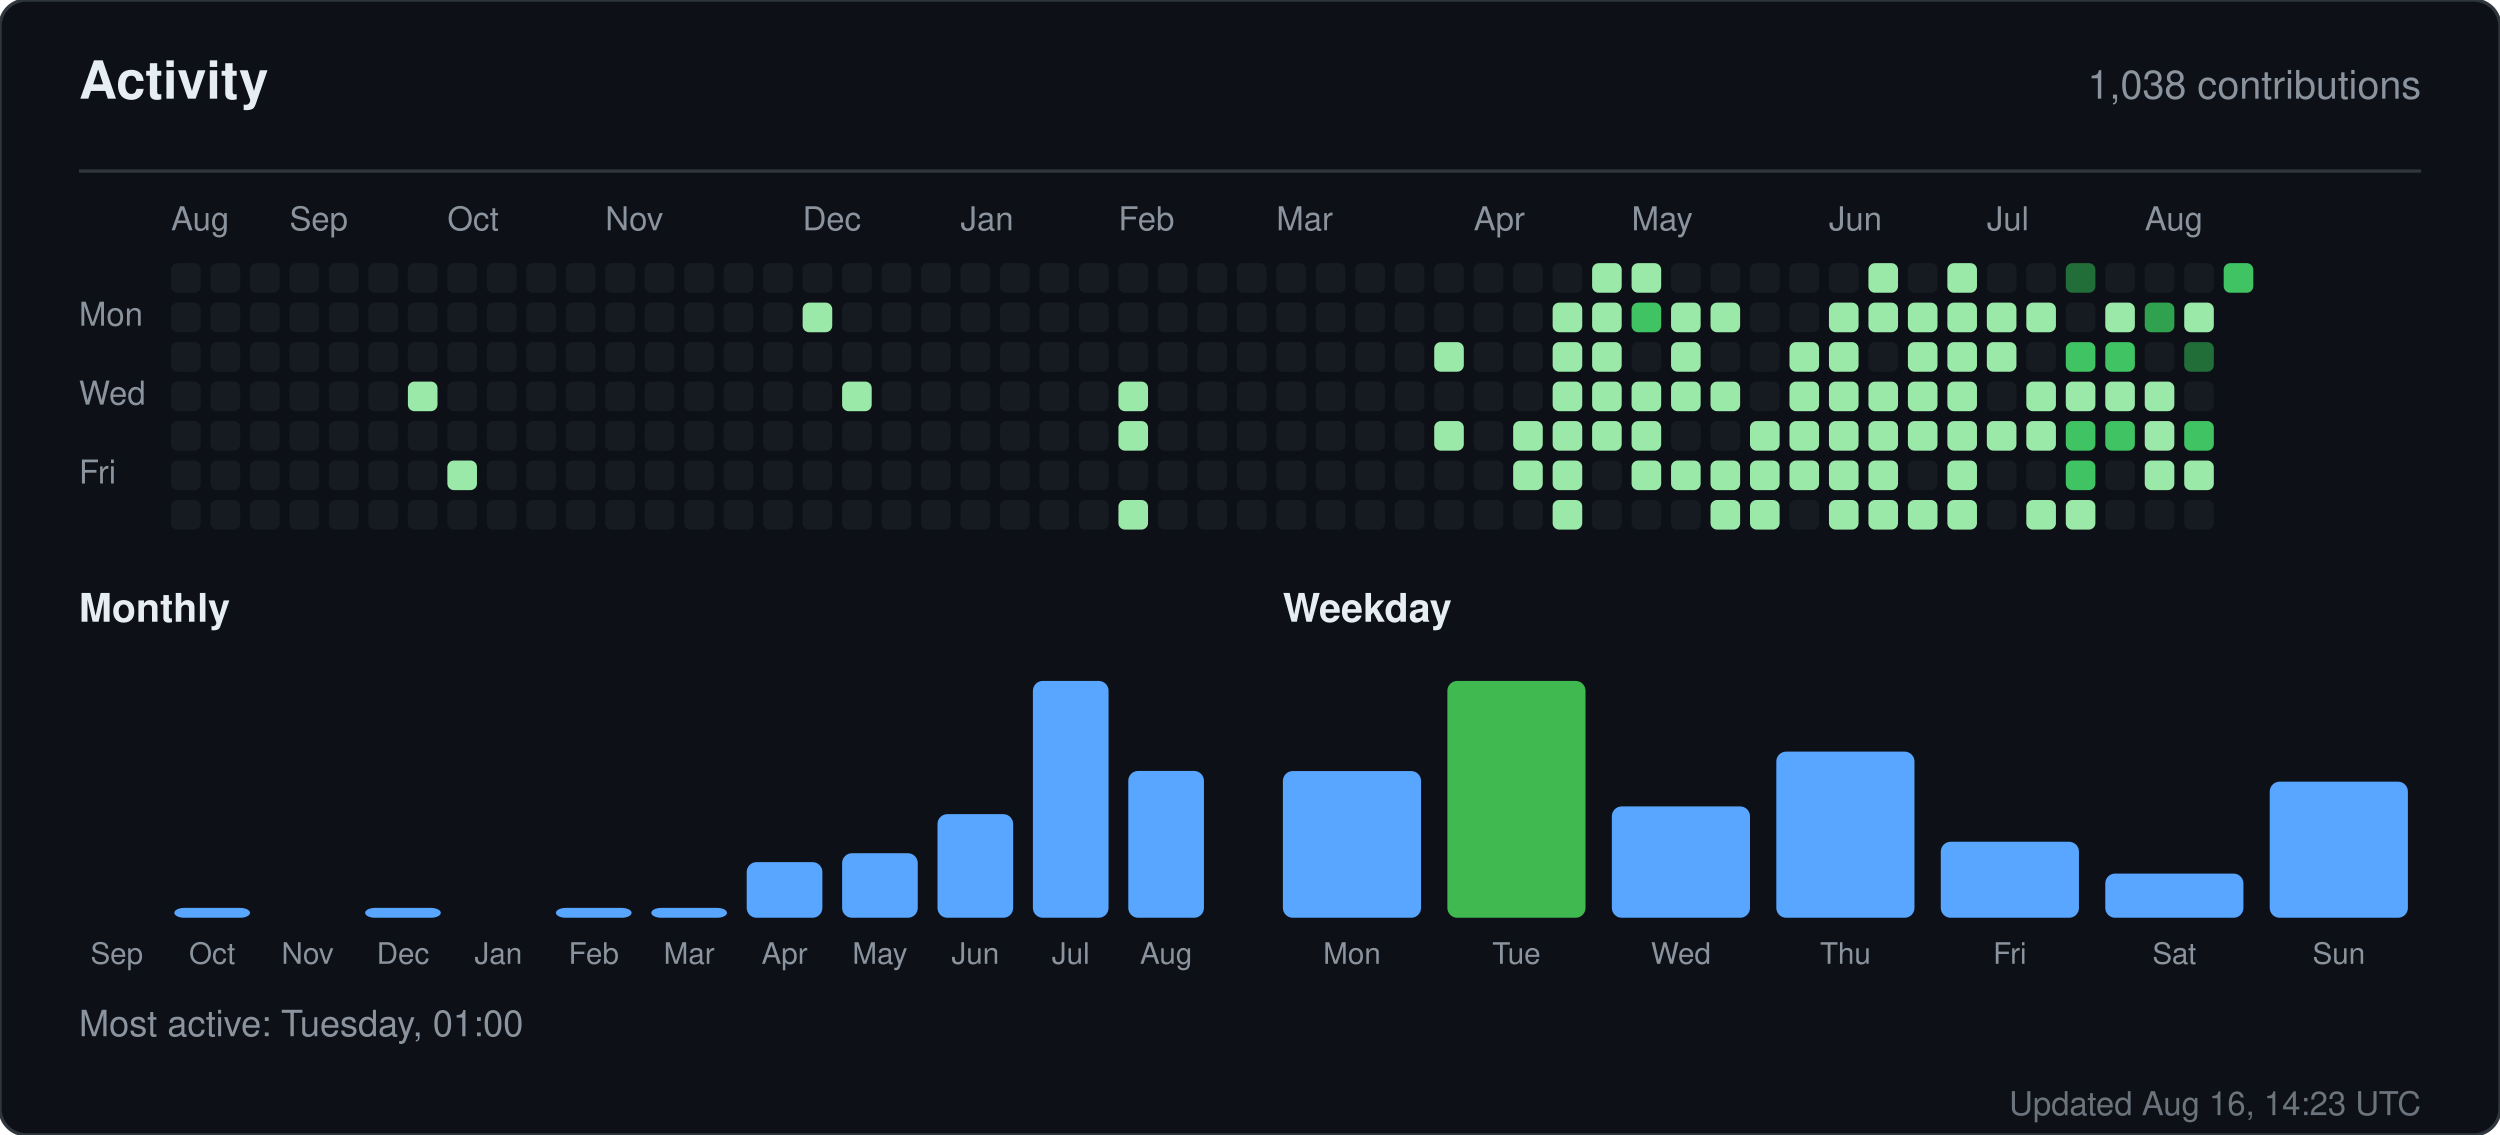
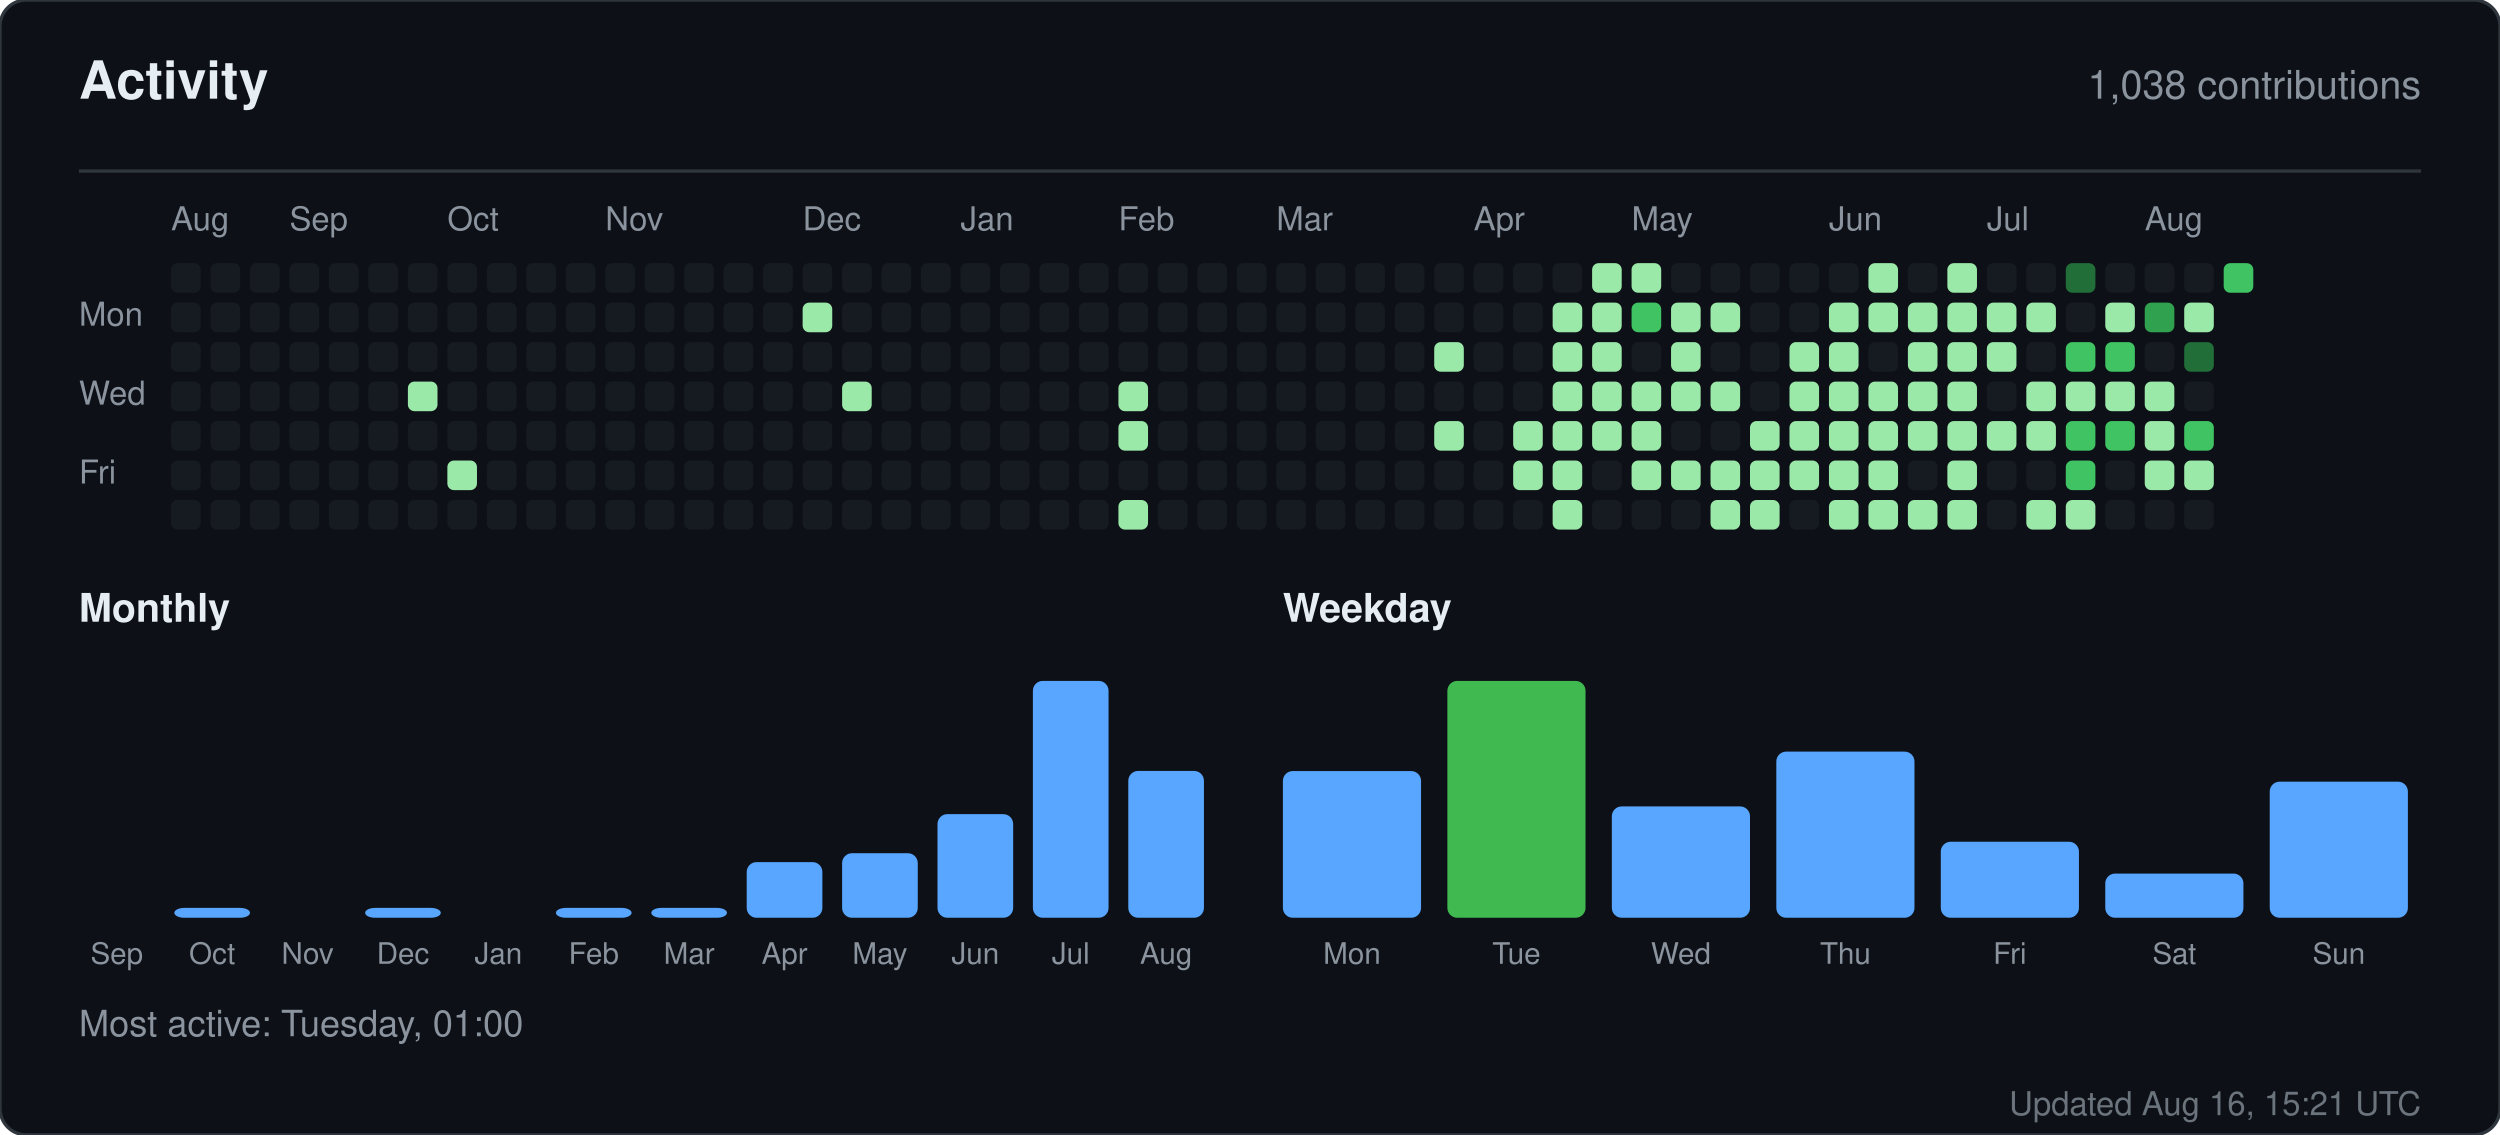
<svg xmlns="http://www.w3.org/2000/svg" width="760" height="345" viewBox="0 0 760 345" role="img" aria-label="Activity for sandiirawan12">
  <rect width="760" height="345" rx="8" fill="#0d1117" stroke="#30363d" />
  <g font-family="-apple-system, BlinkMacSystemFont, Segoe UI, Helvetica, Arial, sans-serif">
    <text x="24" y="30" fill="#e6edf3" font-size="16" font-weight="700">Activity</text>
    <text x="736" y="30" fill="#8b949e" font-size="12" text-anchor="end">1,038 contributions</text>
    <line x1="24" y1="52" x2="736" y2="52" stroke="#30363d" />
    <text x="52" y="70" fill="#8b949e" font-size="10">Aug</text>
    <text x="88" y="70" fill="#8b949e" font-size="10">Sep</text>
    <text x="136" y="70" fill="#8b949e" font-size="10">Oct</text>
    <text x="184" y="70" fill="#8b949e" font-size="10">Nov</text>
    <text x="244" y="70" fill="#8b949e" font-size="10">Dec</text>
    <text x="292" y="70" fill="#8b949e" font-size="10">Jan</text>
    <text x="340" y="70" fill="#8b949e" font-size="10">Feb</text>
    <text x="388" y="70" fill="#8b949e" font-size="10">Mar</text>
    <text x="448" y="70" fill="#8b949e" font-size="10">Apr</text>
    <text x="496" y="70" fill="#8b949e" font-size="10">May</text>
    <text x="556" y="70" fill="#8b949e" font-size="10">Jun</text>
    <text x="604" y="70" fill="#8b949e" font-size="10">Jul</text>
    <text x="652" y="70" fill="#8b949e" font-size="10">Aug</text>
    <text x="24" y="99" fill="#8b949e" font-size="10">Mon</text>
    <text x="24" y="123" fill="#8b949e" font-size="10">Wed</text>
    <text x="24" y="147" fill="#8b949e" font-size="10">Fri</text>
    <rect x="52" y="80" width="9" height="9" rx="2" fill="#161b22" />
    <rect x="52" y="92" width="9" height="9" rx="2" fill="#161b22" />
    <rect x="52" y="104" width="9" height="9" rx="2" fill="#161b22" />
    <rect x="52" y="116" width="9" height="9" rx="2" fill="#161b22" />
    <rect x="52" y="128" width="9" height="9" rx="2" fill="#161b22" />
    <rect x="52" y="140" width="9" height="9" rx="2" fill="#161b22" />
    <rect x="52" y="152" width="9" height="9" rx="2" fill="#161b22" />
    <rect x="64" y="80" width="9" height="9" rx="2" fill="#161b22" />
    <rect x="64" y="92" width="9" height="9" rx="2" fill="#161b22" />
    <rect x="64" y="104" width="9" height="9" rx="2" fill="#161b22" />
    <rect x="64" y="116" width="9" height="9" rx="2" fill="#161b22" />
    <rect x="64" y="128" width="9" height="9" rx="2" fill="#161b22" />
    <rect x="64" y="140" width="9" height="9" rx="2" fill="#161b22" />
    <rect x="64" y="152" width="9" height="9" rx="2" fill="#161b22" />
    <rect x="76" y="80" width="9" height="9" rx="2" fill="#161b22" />
    <rect x="76" y="92" width="9" height="9" rx="2" fill="#161b22" />
    <rect x="76" y="104" width="9" height="9" rx="2" fill="#161b22" />
    <rect x="76" y="116" width="9" height="9" rx="2" fill="#161b22" />
    <rect x="76" y="128" width="9" height="9" rx="2" fill="#161b22" />
    <rect x="76" y="140" width="9" height="9" rx="2" fill="#161b22" />
    <rect x="76" y="152" width="9" height="9" rx="2" fill="#161b22" />
    <rect x="88" y="80" width="9" height="9" rx="2" fill="#161b22" />
    <rect x="88" y="92" width="9" height="9" rx="2" fill="#161b22" />
    <rect x="88" y="104" width="9" height="9" rx="2" fill="#161b22" />
    <rect x="88" y="116" width="9" height="9" rx="2" fill="#161b22" />
    <rect x="88" y="128" width="9" height="9" rx="2" fill="#161b22" />
    <rect x="88" y="140" width="9" height="9" rx="2" fill="#161b22" />
    <rect x="88" y="152" width="9" height="9" rx="2" fill="#161b22" />
    <rect x="100" y="80" width="9" height="9" rx="2" fill="#161b22" />
    <rect x="100" y="92" width="9" height="9" rx="2" fill="#161b22" />
    <rect x="100" y="104" width="9" height="9" rx="2" fill="#161b22" />
    <rect x="100" y="116" width="9" height="9" rx="2" fill="#161b22" />
    <rect x="100" y="128" width="9" height="9" rx="2" fill="#161b22" />
    <rect x="100" y="140" width="9" height="9" rx="2" fill="#161b22" />
    <rect x="100" y="152" width="9" height="9" rx="2" fill="#161b22" />
    <rect x="112" y="80" width="9" height="9" rx="2" fill="#161b22" />
    <rect x="112" y="92" width="9" height="9" rx="2" fill="#161b22" />
    <rect x="112" y="104" width="9" height="9" rx="2" fill="#161b22" />
    <rect x="112" y="116" width="9" height="9" rx="2" fill="#161b22" />
    <rect x="112" y="128" width="9" height="9" rx="2" fill="#161b22" />
    <rect x="112" y="140" width="9" height="9" rx="2" fill="#161b22" />
    <rect x="112" y="152" width="9" height="9" rx="2" fill="#161b22" />
    <rect x="124" y="80" width="9" height="9" rx="2" fill="#161b22" />
    <rect x="124" y="92" width="9" height="9" rx="2" fill="#161b22" />
    <rect x="124" y="104" width="9" height="9" rx="2" fill="#161b22" />
    <rect x="124" y="116" width="9" height="9" rx="2" fill="#9be9a8" />
    <rect x="124" y="128" width="9" height="9" rx="2" fill="#161b22" />
    <rect x="124" y="140" width="9" height="9" rx="2" fill="#161b22" />
    <rect x="124" y="152" width="9" height="9" rx="2" fill="#161b22" />
    <rect x="136" y="80" width="9" height="9" rx="2" fill="#161b22" />
    <rect x="136" y="92" width="9" height="9" rx="2" fill="#161b22" />
    <rect x="136" y="104" width="9" height="9" rx="2" fill="#161b22" />
    <rect x="136" y="116" width="9" height="9" rx="2" fill="#161b22" />
    <rect x="136" y="128" width="9" height="9" rx="2" fill="#161b22" />
    <rect x="136" y="140" width="9" height="9" rx="2" fill="#9be9a8" />
    <rect x="136" y="152" width="9" height="9" rx="2" fill="#161b22" />
    <rect x="148" y="80" width="9" height="9" rx="2" fill="#161b22" />
    <rect x="148" y="92" width="9" height="9" rx="2" fill="#161b22" />
    <rect x="148" y="104" width="9" height="9" rx="2" fill="#161b22" />
    <rect x="148" y="116" width="9" height="9" rx="2" fill="#161b22" />
    <rect x="148" y="128" width="9" height="9" rx="2" fill="#161b22" />
    <rect x="148" y="140" width="9" height="9" rx="2" fill="#161b22" />
    <rect x="148" y="152" width="9" height="9" rx="2" fill="#161b22" />
    <rect x="160" y="80" width="9" height="9" rx="2" fill="#161b22" />
    <rect x="160" y="92" width="9" height="9" rx="2" fill="#161b22" />
    <rect x="160" y="104" width="9" height="9" rx="2" fill="#161b22" />
    <rect x="160" y="116" width="9" height="9" rx="2" fill="#161b22" />
    <rect x="160" y="128" width="9" height="9" rx="2" fill="#161b22" />
    <rect x="160" y="140" width="9" height="9" rx="2" fill="#161b22" />
    <rect x="160" y="152" width="9" height="9" rx="2" fill="#161b22" />
    <rect x="172" y="80" width="9" height="9" rx="2" fill="#161b22" />
    <rect x="172" y="92" width="9" height="9" rx="2" fill="#161b22" />
    <rect x="172" y="104" width="9" height="9" rx="2" fill="#161b22" />
    <rect x="172" y="116" width="9" height="9" rx="2" fill="#161b22" />
    <rect x="172" y="128" width="9" height="9" rx="2" fill="#161b22" />
    <rect x="172" y="140" width="9" height="9" rx="2" fill="#161b22" />
    <rect x="172" y="152" width="9" height="9" rx="2" fill="#161b22" />
    <rect x="184" y="80" width="9" height="9" rx="2" fill="#161b22" />
    <rect x="184" y="92" width="9" height="9" rx="2" fill="#161b22" />
    <rect x="184" y="104" width="9" height="9" rx="2" fill="#161b22" />
    <rect x="184" y="116" width="9" height="9" rx="2" fill="#161b22" />
    <rect x="184" y="128" width="9" height="9" rx="2" fill="#161b22" />
    <rect x="184" y="140" width="9" height="9" rx="2" fill="#161b22" />
    <rect x="184" y="152" width="9" height="9" rx="2" fill="#161b22" />
    <rect x="196" y="80" width="9" height="9" rx="2" fill="#161b22" />
    <rect x="196" y="92" width="9" height="9" rx="2" fill="#161b22" />
    <rect x="196" y="104" width="9" height="9" rx="2" fill="#161b22" />
    <rect x="196" y="116" width="9" height="9" rx="2" fill="#161b22" />
    <rect x="196" y="128" width="9" height="9" rx="2" fill="#161b22" />
    <rect x="196" y="140" width="9" height="9" rx="2" fill="#161b22" />
    <rect x="196" y="152" width="9" height="9" rx="2" fill="#161b22" />
    <rect x="208" y="80" width="9" height="9" rx="2" fill="#161b22" />
    <rect x="208" y="92" width="9" height="9" rx="2" fill="#161b22" />
    <rect x="208" y="104" width="9" height="9" rx="2" fill="#161b22" />
    <rect x="208" y="116" width="9" height="9" rx="2" fill="#161b22" />
    <rect x="208" y="128" width="9" height="9" rx="2" fill="#161b22" />
    <rect x="208" y="140" width="9" height="9" rx="2" fill="#161b22" />
    <rect x="208" y="152" width="9" height="9" rx="2" fill="#161b22" />
    <rect x="220" y="80" width="9" height="9" rx="2" fill="#161b22" />
    <rect x="220" y="92" width="9" height="9" rx="2" fill="#161b22" />
    <rect x="220" y="104" width="9" height="9" rx="2" fill="#161b22" />
    <rect x="220" y="116" width="9" height="9" rx="2" fill="#161b22" />
    <rect x="220" y="128" width="9" height="9" rx="2" fill="#161b22" />
    <rect x="220" y="140" width="9" height="9" rx="2" fill="#161b22" />
    <rect x="220" y="152" width="9" height="9" rx="2" fill="#161b22" />
    <rect x="232" y="80" width="9" height="9" rx="2" fill="#161b22" />
    <rect x="232" y="92" width="9" height="9" rx="2" fill="#161b22" />
    <rect x="232" y="104" width="9" height="9" rx="2" fill="#161b22" />
    <rect x="232" y="116" width="9" height="9" rx="2" fill="#161b22" />
    <rect x="232" y="128" width="9" height="9" rx="2" fill="#161b22" />
    <rect x="232" y="140" width="9" height="9" rx="2" fill="#161b22" />
    <rect x="232" y="152" width="9" height="9" rx="2" fill="#161b22" />
    <rect x="244" y="80" width="9" height="9" rx="2" fill="#161b22" />
    <rect x="244" y="92" width="9" height="9" rx="2" fill="#9be9a8" />
    <rect x="244" y="104" width="9" height="9" rx="2" fill="#161b22" />
    <rect x="244" y="116" width="9" height="9" rx="2" fill="#161b22" />
    <rect x="244" y="128" width="9" height="9" rx="2" fill="#161b22" />
    <rect x="244" y="140" width="9" height="9" rx="2" fill="#161b22" />
    <rect x="244" y="152" width="9" height="9" rx="2" fill="#161b22" />
    <rect x="256" y="80" width="9" height="9" rx="2" fill="#161b22" />
    <rect x="256" y="92" width="9" height="9" rx="2" fill="#161b22" />
    <rect x="256" y="104" width="9" height="9" rx="2" fill="#161b22" />
    <rect x="256" y="116" width="9" height="9" rx="2" fill="#9be9a8" />
    <rect x="256" y="128" width="9" height="9" rx="2" fill="#161b22" />
    <rect x="256" y="140" width="9" height="9" rx="2" fill="#161b22" />
    <rect x="256" y="152" width="9" height="9" rx="2" fill="#161b22" />
    <rect x="268" y="80" width="9" height="9" rx="2" fill="#161b22" />
    <rect x="268" y="92" width="9" height="9" rx="2" fill="#161b22" />
    <rect x="268" y="104" width="9" height="9" rx="2" fill="#161b22" />
    <rect x="268" y="116" width="9" height="9" rx="2" fill="#161b22" />
    <rect x="268" y="128" width="9" height="9" rx="2" fill="#161b22" />
    <rect x="268" y="140" width="9" height="9" rx="2" fill="#161b22" />
    <rect x="268" y="152" width="9" height="9" rx="2" fill="#161b22" />
    <rect x="280" y="80" width="9" height="9" rx="2" fill="#161b22" />
    <rect x="280" y="92" width="9" height="9" rx="2" fill="#161b22" />
    <rect x="280" y="104" width="9" height="9" rx="2" fill="#161b22" />
    <rect x="280" y="116" width="9" height="9" rx="2" fill="#161b22" />
    <rect x="280" y="128" width="9" height="9" rx="2" fill="#161b22" />
    <rect x="280" y="140" width="9" height="9" rx="2" fill="#161b22" />
    <rect x="280" y="152" width="9" height="9" rx="2" fill="#161b22" />
    <rect x="292" y="80" width="9" height="9" rx="2" fill="#161b22" />
    <rect x="292" y="92" width="9" height="9" rx="2" fill="#161b22" />
    <rect x="292" y="104" width="9" height="9" rx="2" fill="#161b22" />
    <rect x="292" y="116" width="9" height="9" rx="2" fill="#161b22" />
    <rect x="292" y="128" width="9" height="9" rx="2" fill="#161b22" />
    <rect x="292" y="140" width="9" height="9" rx="2" fill="#161b22" />
    <rect x="292" y="152" width="9" height="9" rx="2" fill="#161b22" />
    <rect x="304" y="80" width="9" height="9" rx="2" fill="#161b22" />
    <rect x="304" y="92" width="9" height="9" rx="2" fill="#161b22" />
    <rect x="304" y="104" width="9" height="9" rx="2" fill="#161b22" />
    <rect x="304" y="116" width="9" height="9" rx="2" fill="#161b22" />
    <rect x="304" y="128" width="9" height="9" rx="2" fill="#161b22" />
    <rect x="304" y="140" width="9" height="9" rx="2" fill="#161b22" />
    <rect x="304" y="152" width="9" height="9" rx="2" fill="#161b22" />
    <rect x="316" y="80" width="9" height="9" rx="2" fill="#161b22" />
    <rect x="316" y="92" width="9" height="9" rx="2" fill="#161b22" />
    <rect x="316" y="104" width="9" height="9" rx="2" fill="#161b22" />
    <rect x="316" y="116" width="9" height="9" rx="2" fill="#161b22" />
    <rect x="316" y="128" width="9" height="9" rx="2" fill="#161b22" />
    <rect x="316" y="140" width="9" height="9" rx="2" fill="#161b22" />
    <rect x="316" y="152" width="9" height="9" rx="2" fill="#161b22" />
    <rect x="328" y="80" width="9" height="9" rx="2" fill="#161b22" />
    <rect x="328" y="92" width="9" height="9" rx="2" fill="#161b22" />
    <rect x="328" y="104" width="9" height="9" rx="2" fill="#161b22" />
    <rect x="328" y="116" width="9" height="9" rx="2" fill="#161b22" />
    <rect x="328" y="128" width="9" height="9" rx="2" fill="#161b22" />
    <rect x="328" y="140" width="9" height="9" rx="2" fill="#161b22" />
    <rect x="328" y="152" width="9" height="9" rx="2" fill="#161b22" />
    <rect x="340" y="80" width="9" height="9" rx="2" fill="#161b22" />
    <rect x="340" y="92" width="9" height="9" rx="2" fill="#161b22" />
    <rect x="340" y="104" width="9" height="9" rx="2" fill="#161b22" />
    <rect x="340" y="116" width="9" height="9" rx="2" fill="#9be9a8" />
    <rect x="340" y="128" width="9" height="9" rx="2" fill="#9be9a8" />
    <rect x="340" y="140" width="9" height="9" rx="2" fill="#161b22" />
    <rect x="340" y="152" width="9" height="9" rx="2" fill="#9be9a8" />
    <rect x="352" y="80" width="9" height="9" rx="2" fill="#161b22" />
    <rect x="352" y="92" width="9" height="9" rx="2" fill="#161b22" />
    <rect x="352" y="104" width="9" height="9" rx="2" fill="#161b22" />
    <rect x="352" y="116" width="9" height="9" rx="2" fill="#161b22" />
    <rect x="352" y="128" width="9" height="9" rx="2" fill="#161b22" />
    <rect x="352" y="140" width="9" height="9" rx="2" fill="#161b22" />
    <rect x="352" y="152" width="9" height="9" rx="2" fill="#161b22" />
    <rect x="364" y="80" width="9" height="9" rx="2" fill="#161b22" />
    <rect x="364" y="92" width="9" height="9" rx="2" fill="#161b22" />
    <rect x="364" y="104" width="9" height="9" rx="2" fill="#161b22" />
    <rect x="364" y="116" width="9" height="9" rx="2" fill="#161b22" />
    <rect x="364" y="128" width="9" height="9" rx="2" fill="#161b22" />
    <rect x="364" y="140" width="9" height="9" rx="2" fill="#161b22" />
    <rect x="364" y="152" width="9" height="9" rx="2" fill="#161b22" />
    <rect x="376" y="80" width="9" height="9" rx="2" fill="#161b22" />
    <rect x="376" y="92" width="9" height="9" rx="2" fill="#161b22" />
    <rect x="376" y="104" width="9" height="9" rx="2" fill="#161b22" />
    <rect x="376" y="116" width="9" height="9" rx="2" fill="#161b22" />
    <rect x="376" y="128" width="9" height="9" rx="2" fill="#161b22" />
    <rect x="376" y="140" width="9" height="9" rx="2" fill="#161b22" />
    <rect x="376" y="152" width="9" height="9" rx="2" fill="#161b22" />
    <rect x="388" y="80" width="9" height="9" rx="2" fill="#161b22" />
    <rect x="388" y="92" width="9" height="9" rx="2" fill="#161b22" />
    <rect x="388" y="104" width="9" height="9" rx="2" fill="#161b22" />
    <rect x="388" y="116" width="9" height="9" rx="2" fill="#161b22" />
    <rect x="388" y="128" width="9" height="9" rx="2" fill="#161b22" />
    <rect x="388" y="140" width="9" height="9" rx="2" fill="#161b22" />
    <rect x="388" y="152" width="9" height="9" rx="2" fill="#161b22" />
    <rect x="400" y="80" width="9" height="9" rx="2" fill="#161b22" />
    <rect x="400" y="92" width="9" height="9" rx="2" fill="#161b22" />
    <rect x="400" y="104" width="9" height="9" rx="2" fill="#161b22" />
    <rect x="400" y="116" width="9" height="9" rx="2" fill="#161b22" />
    <rect x="400" y="128" width="9" height="9" rx="2" fill="#161b22" />
    <rect x="400" y="140" width="9" height="9" rx="2" fill="#161b22" />
    <rect x="400" y="152" width="9" height="9" rx="2" fill="#161b22" />
    <rect x="412" y="80" width="9" height="9" rx="2" fill="#161b22" />
    <rect x="412" y="92" width="9" height="9" rx="2" fill="#161b22" />
    <rect x="412" y="104" width="9" height="9" rx="2" fill="#161b22" />
    <rect x="412" y="116" width="9" height="9" rx="2" fill="#161b22" />
    <rect x="412" y="128" width="9" height="9" rx="2" fill="#161b22" />
    <rect x="412" y="140" width="9" height="9" rx="2" fill="#161b22" />
    <rect x="412" y="152" width="9" height="9" rx="2" fill="#161b22" />
    <rect x="424" y="80" width="9" height="9" rx="2" fill="#161b22" />
    <rect x="424" y="92" width="9" height="9" rx="2" fill="#161b22" />
    <rect x="424" y="104" width="9" height="9" rx="2" fill="#161b22" />
    <rect x="424" y="116" width="9" height="9" rx="2" fill="#161b22" />
    <rect x="424" y="128" width="9" height="9" rx="2" fill="#161b22" />
    <rect x="424" y="140" width="9" height="9" rx="2" fill="#161b22" />
    <rect x="424" y="152" width="9" height="9" rx="2" fill="#161b22" />
    <rect x="436" y="80" width="9" height="9" rx="2" fill="#161b22" />
    <rect x="436" y="92" width="9" height="9" rx="2" fill="#161b22" />
    <rect x="436" y="104" width="9" height="9" rx="2" fill="#9be9a8" />
    <rect x="436" y="116" width="9" height="9" rx="2" fill="#161b22" />
    <rect x="436" y="128" width="9" height="9" rx="2" fill="#9be9a8" />
    <rect x="436" y="140" width="9" height="9" rx="2" fill="#161b22" />
    <rect x="436" y="152" width="9" height="9" rx="2" fill="#161b22" />
    <rect x="448" y="80" width="9" height="9" rx="2" fill="#161b22" />
    <rect x="448" y="92" width="9" height="9" rx="2" fill="#161b22" />
    <rect x="448" y="104" width="9" height="9" rx="2" fill="#161b22" />
    <rect x="448" y="116" width="9" height="9" rx="2" fill="#161b22" />
    <rect x="448" y="128" width="9" height="9" rx="2" fill="#161b22" />
    <rect x="448" y="140" width="9" height="9" rx="2" fill="#161b22" />
    <rect x="448" y="152" width="9" height="9" rx="2" fill="#161b22" />
    <rect x="460" y="80" width="9" height="9" rx="2" fill="#161b22" />
    <rect x="460" y="92" width="9" height="9" rx="2" fill="#161b22" />
    <rect x="460" y="104" width="9" height="9" rx="2" fill="#161b22" />
    <rect x="460" y="116" width="9" height="9" rx="2" fill="#161b22" />
    <rect x="460" y="128" width="9" height="9" rx="2" fill="#9be9a8" />
    <rect x="460" y="140" width="9" height="9" rx="2" fill="#9be9a8" />
    <rect x="460" y="152" width="9" height="9" rx="2" fill="#161b22" />
    <rect x="472" y="80" width="9" height="9" rx="2" fill="#161b22" />
    <rect x="472" y="92" width="9" height="9" rx="2" fill="#9be9a8" />
    <rect x="472" y="104" width="9" height="9" rx="2" fill="#9be9a8" />
    <rect x="472" y="116" width="9" height="9" rx="2" fill="#9be9a8" />
    <rect x="472" y="128" width="9" height="9" rx="2" fill="#9be9a8" />
    <rect x="472" y="140" width="9" height="9" rx="2" fill="#9be9a8" />
    <rect x="472" y="152" width="9" height="9" rx="2" fill="#9be9a8" />
    <rect x="484" y="80" width="9" height="9" rx="2" fill="#9be9a8" />
    <rect x="484" y="92" width="9" height="9" rx="2" fill="#9be9a8" />
    <rect x="484" y="104" width="9" height="9" rx="2" fill="#9be9a8" />
    <rect x="484" y="116" width="9" height="9" rx="2" fill="#9be9a8" />
    <rect x="484" y="128" width="9" height="9" rx="2" fill="#9be9a8" />
    <rect x="484" y="140" width="9" height="9" rx="2" fill="#161b22" />
    <rect x="484" y="152" width="9" height="9" rx="2" fill="#161b22" />
    <rect x="496" y="80" width="9" height="9" rx="2" fill="#9be9a8" />
    <rect x="496" y="92" width="9" height="9" rx="2" fill="#40c463" />
    <rect x="496" y="104" width="9" height="9" rx="2" fill="#161b22" />
    <rect x="496" y="116" width="9" height="9" rx="2" fill="#9be9a8" />
    <rect x="496" y="128" width="9" height="9" rx="2" fill="#9be9a8" />
    <rect x="496" y="140" width="9" height="9" rx="2" fill="#9be9a8" />
    <rect x="496" y="152" width="9" height="9" rx="2" fill="#161b22" />
    <rect x="508" y="80" width="9" height="9" rx="2" fill="#161b22" />
    <rect x="508" y="92" width="9" height="9" rx="2" fill="#9be9a8" />
    <rect x="508" y="104" width="9" height="9" rx="2" fill="#9be9a8" />
    <rect x="508" y="116" width="9" height="9" rx="2" fill="#9be9a8" />
    <rect x="508" y="128" width="9" height="9" rx="2" fill="#161b22" />
    <rect x="508" y="140" width="9" height="9" rx="2" fill="#9be9a8" />
    <rect x="508" y="152" width="9" height="9" rx="2" fill="#161b22" />
    <rect x="520" y="80" width="9" height="9" rx="2" fill="#161b22" />
    <rect x="520" y="92" width="9" height="9" rx="2" fill="#9be9a8" />
    <rect x="520" y="104" width="9" height="9" rx="2" fill="#161b22" />
    <rect x="520" y="116" width="9" height="9" rx="2" fill="#9be9a8" />
    <rect x="520" y="128" width="9" height="9" rx="2" fill="#161b22" />
    <rect x="520" y="140" width="9" height="9" rx="2" fill="#9be9a8" />
    <rect x="520" y="152" width="9" height="9" rx="2" fill="#9be9a8" />
    <rect x="532" y="80" width="9" height="9" rx="2" fill="#161b22" />
    <rect x="532" y="92" width="9" height="9" rx="2" fill="#161b22" />
    <rect x="532" y="104" width="9" height="9" rx="2" fill="#161b22" />
    <rect x="532" y="116" width="9" height="9" rx="2" fill="#161b22" />
    <rect x="532" y="128" width="9" height="9" rx="2" fill="#9be9a8" />
    <rect x="532" y="140" width="9" height="9" rx="2" fill="#9be9a8" />
    <rect x="532" y="152" width="9" height="9" rx="2" fill="#9be9a8" />
    <rect x="544" y="80" width="9" height="9" rx="2" fill="#161b22" />
    <rect x="544" y="92" width="9" height="9" rx="2" fill="#161b22" />
    <rect x="544" y="104" width="9" height="9" rx="2" fill="#9be9a8" />
    <rect x="544" y="116" width="9" height="9" rx="2" fill="#9be9a8" />
    <rect x="544" y="128" width="9" height="9" rx="2" fill="#9be9a8" />
    <rect x="544" y="140" width="9" height="9" rx="2" fill="#9be9a8" />
    <rect x="544" y="152" width="9" height="9" rx="2" fill="#161b22" />
    <rect x="556" y="80" width="9" height="9" rx="2" fill="#161b22" />
    <rect x="556" y="92" width="9" height="9" rx="2" fill="#9be9a8" />
    <rect x="556" y="104" width="9" height="9" rx="2" fill="#9be9a8" />
    <rect x="556" y="116" width="9" height="9" rx="2" fill="#9be9a8" />
    <rect x="556" y="128" width="9" height="9" rx="2" fill="#9be9a8" />
    <rect x="556" y="140" width="9" height="9" rx="2" fill="#9be9a8" />
    <rect x="556" y="152" width="9" height="9" rx="2" fill="#9be9a8" />
    <rect x="568" y="80" width="9" height="9" rx="2" fill="#9be9a8" />
    <rect x="568" y="92" width="9" height="9" rx="2" fill="#9be9a8" />
    <rect x="568" y="104" width="9" height="9" rx="2" fill="#161b22" />
    <rect x="568" y="116" width="9" height="9" rx="2" fill="#9be9a8" />
    <rect x="568" y="128" width="9" height="9" rx="2" fill="#9be9a8" />
    <rect x="568" y="140" width="9" height="9" rx="2" fill="#9be9a8" />
    <rect x="568" y="152" width="9" height="9" rx="2" fill="#9be9a8" />
    <rect x="580" y="80" width="9" height="9" rx="2" fill="#161b22" />
    <rect x="580" y="92" width="9" height="9" rx="2" fill="#9be9a8" />
    <rect x="580" y="104" width="9" height="9" rx="2" fill="#9be9a8" />
    <rect x="580" y="116" width="9" height="9" rx="2" fill="#9be9a8" />
    <rect x="580" y="128" width="9" height="9" rx="2" fill="#9be9a8" />
    <rect x="580" y="140" width="9" height="9" rx="2" fill="#161b22" />
    <rect x="580" y="152" width="9" height="9" rx="2" fill="#9be9a8" />
    <rect x="592" y="80" width="9" height="9" rx="2" fill="#9be9a8" />
    <rect x="592" y="92" width="9" height="9" rx="2" fill="#9be9a8" />
    <rect x="592" y="104" width="9" height="9" rx="2" fill="#9be9a8" />
    <rect x="592" y="116" width="9" height="9" rx="2" fill="#9be9a8" />
    <rect x="592" y="128" width="9" height="9" rx="2" fill="#9be9a8" />
    <rect x="592" y="140" width="9" height="9" rx="2" fill="#9be9a8" />
    <rect x="592" y="152" width="9" height="9" rx="2" fill="#9be9a8" />
    <rect x="604" y="80" width="9" height="9" rx="2" fill="#161b22" />
    <rect x="604" y="92" width="9" height="9" rx="2" fill="#9be9a8" />
    <rect x="604" y="104" width="9" height="9" rx="2" fill="#9be9a8" />
    <rect x="604" y="116" width="9" height="9" rx="2" fill="#161b22" />
    <rect x="604" y="128" width="9" height="9" rx="2" fill="#9be9a8" />
    <rect x="604" y="140" width="9" height="9" rx="2" fill="#161b22" />
    <rect x="604" y="152" width="9" height="9" rx="2" fill="#161b22" />
    <rect x="616" y="80" width="9" height="9" rx="2" fill="#161b22" />
    <rect x="616" y="92" width="9" height="9" rx="2" fill="#9be9a8" />
    <rect x="616" y="104" width="9" height="9" rx="2" fill="#161b22" />
    <rect x="616" y="116" width="9" height="9" rx="2" fill="#9be9a8" />
    <rect x="616" y="128" width="9" height="9" rx="2" fill="#9be9a8" />
    <rect x="616" y="140" width="9" height="9" rx="2" fill="#161b22" />
    <rect x="616" y="152" width="9" height="9" rx="2" fill="#9be9a8" />
    <rect x="628" y="80" width="9" height="9" rx="2" fill="#216e39" />
    <rect x="628" y="92" width="9" height="9" rx="2" fill="#161b22" />
    <rect x="628" y="104" width="9" height="9" rx="2" fill="#40c463" />
    <rect x="628" y="116" width="9" height="9" rx="2" fill="#9be9a8" />
    <rect x="628" y="128" width="9" height="9" rx="2" fill="#40c463" />
    <rect x="628" y="140" width="9" height="9" rx="2" fill="#40c463" />
    <rect x="628" y="152" width="9" height="9" rx="2" fill="#9be9a8" />
    <rect x="640" y="80" width="9" height="9" rx="2" fill="#161b22" />
    <rect x="640" y="92" width="9" height="9" rx="2" fill="#9be9a8" />
    <rect x="640" y="104" width="9" height="9" rx="2" fill="#40c463" />
    <rect x="640" y="116" width="9" height="9" rx="2" fill="#9be9a8" />
    <rect x="640" y="128" width="9" height="9" rx="2" fill="#40c463" />
    <rect x="640" y="140" width="9" height="9" rx="2" fill="#161b22" />
    <rect x="640" y="152" width="9" height="9" rx="2" fill="#161b22" />
    <rect x="652" y="80" width="9" height="9" rx="2" fill="#161b22" />
    <rect x="652" y="92" width="9" height="9" rx="2" fill="#30a14e" />
    <rect x="652" y="104" width="9" height="9" rx="2" fill="#161b22" />
    <rect x="652" y="116" width="9" height="9" rx="2" fill="#9be9a8" />
    <rect x="652" y="128" width="9" height="9" rx="2" fill="#9be9a8" />
    <rect x="652" y="140" width="9" height="9" rx="2" fill="#9be9a8" />
    <rect x="652" y="152" width="9" height="9" rx="2" fill="#161b22" />
    <rect x="664" y="80" width="9" height="9" rx="2" fill="#161b22" />
    <rect x="664" y="92" width="9" height="9" rx="2" fill="#9be9a8" />
    <rect x="664" y="104" width="9" height="9" rx="2" fill="#216e39" />
    <rect x="664" y="116" width="9" height="9" rx="2" fill="#161b22" />
    <rect x="664" y="128" width="9" height="9" rx="2" fill="#40c463" />
    <rect x="664" y="140" width="9" height="9" rx="2" fill="#9be9a8" />
    <rect x="664" y="152" width="9" height="9" rx="2" fill="#161b22" />
    <rect x="676" y="80" width="9" height="9" rx="2" fill="#40c463" />
    <text x="24" y="189" fill="#e6edf3" font-size="12" font-weight="600">Monthly</text>
    <text x="390" y="189" fill="#e6edf3" font-size="12" font-weight="600">Weekday</text>
    <rect x="24" y="279" width="23" height="0" rx="3" fill="#58a6ff" />
    <text x="35.5" y="293" fill="#8b949e" font-size="9" text-anchor="middle">Sep</text>
    <rect x="53" y="276" width="23" height="3" rx="3" fill="#58a6ff" />
    <text x="64.5" y="293" fill="#8b949e" font-size="9" text-anchor="middle">Oct</text>
    <rect x="82" y="279" width="23" height="0" rx="3" fill="#58a6ff" />
    <text x="93.5" y="293" fill="#8b949e" font-size="9" text-anchor="middle">Nov</text>
    <rect x="111" y="276" width="23" height="3" rx="3" fill="#58a6ff" />
    <text x="122.5" y="293" fill="#8b949e" font-size="9" text-anchor="middle">Dec</text>
    <rect x="140" y="279" width="23" height="0" rx="3" fill="#58a6ff" />
    <text x="151.5" y="293" fill="#8b949e" font-size="9" text-anchor="middle">Jan</text>
    <rect x="169" y="276" width="23" height="3" rx="3" fill="#58a6ff" />
    <text x="180.5" y="293" fill="#8b949e" font-size="9" text-anchor="middle">Feb</text>
    <rect x="198" y="276" width="23" height="3" rx="3" fill="#58a6ff" />
    <text x="209.5" y="293" fill="#8b949e" font-size="9" text-anchor="middle">Mar</text>
    <rect x="227" y="262.08" width="23" height="16.92" rx="3" fill="#58a6ff" />
    <text x="238.5" y="293" fill="#8b949e" font-size="9" text-anchor="middle">Apr</text>
    <rect x="256" y="259.38" width="23" height="19.62" rx="3" fill="#58a6ff" />
    <text x="267.5" y="293" fill="#8b949e" font-size="9" text-anchor="middle">May</text>
    <rect x="285" y="247.5" width="23" height="31.5" rx="3" fill="#58a6ff" />
    <text x="296.5" y="293" fill="#8b949e" font-size="9" text-anchor="middle">Jun</text>
    <rect x="314" y="207" width="23" height="72" rx="3" fill="#58a6ff" />
    <text x="325.5" y="293" fill="#8b949e" font-size="9" text-anchor="middle">Jul</text>
    <rect x="343" y="234.36" width="23" height="44.64" rx="3" fill="#58a6ff" />
    <text x="354.5" y="293" fill="#8b949e" font-size="9" text-anchor="middle">Aug</text>
    <rect x="390" y="234.403" width="42" height="44.597" rx="3" fill="#58a6ff" />
    <text x="411" y="293" fill="#8b949e" font-size="9" text-anchor="middle">Mon</text>
    <rect x="440" y="207" width="42" height="72" rx="3" fill="#3fb950" />
    <text x="461" y="293" fill="#8b949e" font-size="9" text-anchor="middle">Tue</text>
    <rect x="490" y="245.149" width="42" height="33.851" rx="3" fill="#58a6ff" />
    <text x="511" y="293" fill="#8b949e" font-size="9" text-anchor="middle">Wed</text>
    <rect x="540" y="228.493" width="42" height="50.507" rx="3" fill="#58a6ff" />
    <text x="561" y="293" fill="#8b949e" font-size="9" text-anchor="middle">Thu</text>
    <rect x="590" y="255.896" width="42" height="23.104" rx="3" fill="#58a6ff" />
    <text x="611" y="293" fill="#8b949e" font-size="9" text-anchor="middle">Fri</text>
    <rect x="640" y="265.567" width="42" height="13.433" rx="3" fill="#58a6ff" />
    <text x="661" y="293" fill="#8b949e" font-size="9" text-anchor="middle">Sat</text>
    <rect x="690" y="237.627" width="42" height="41.373" rx="3" fill="#58a6ff" />
    <text x="711" y="293" fill="#8b949e" font-size="9" text-anchor="middle">Sun</text>
    <text x="24" y="315" fill="#8b949e" font-size="11">Most active: Tuesday, 01:00</text>
-     <text x="736" y="339" fill="#8b949e" font-size="10" text-anchor="end" opacity="0.75">Updated Aug 16, 14:23 UTC</text>
+     <text x="736" y="339" fill="#8b949e" font-size="10" text-anchor="end" opacity="0.75">Updated Aug 16, 15:21 UTC</text>
  </g>
</svg>
